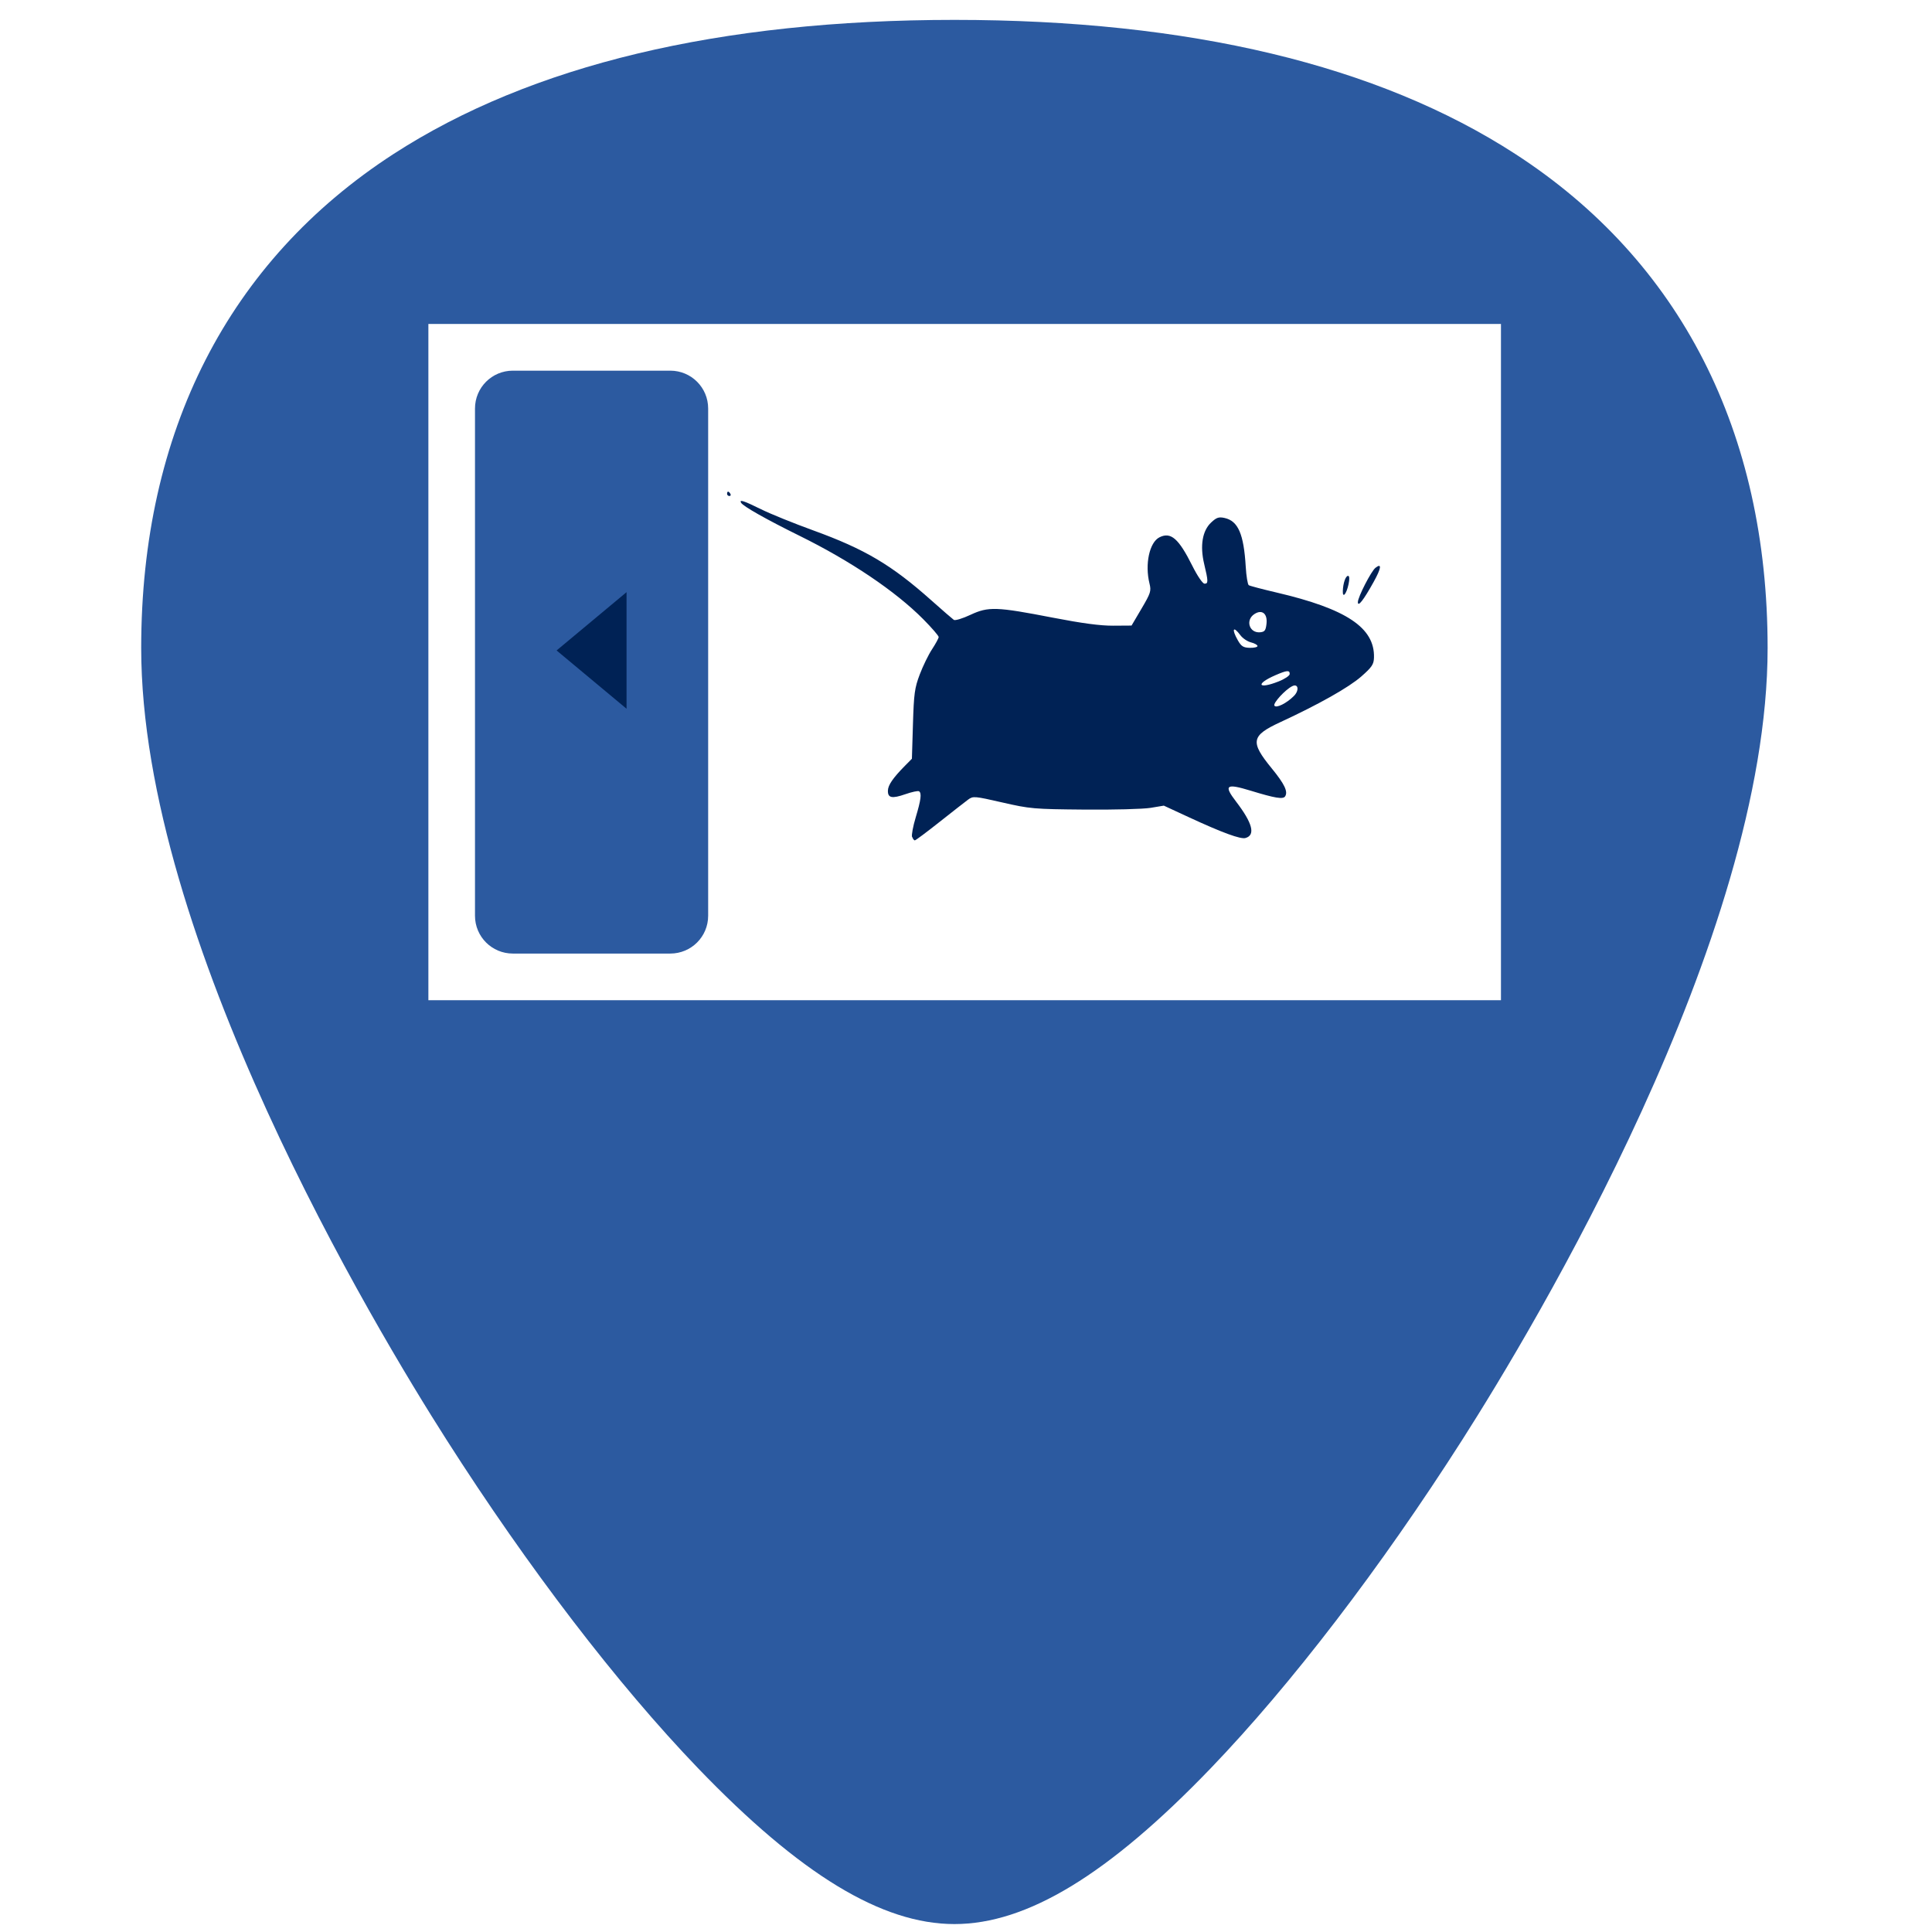
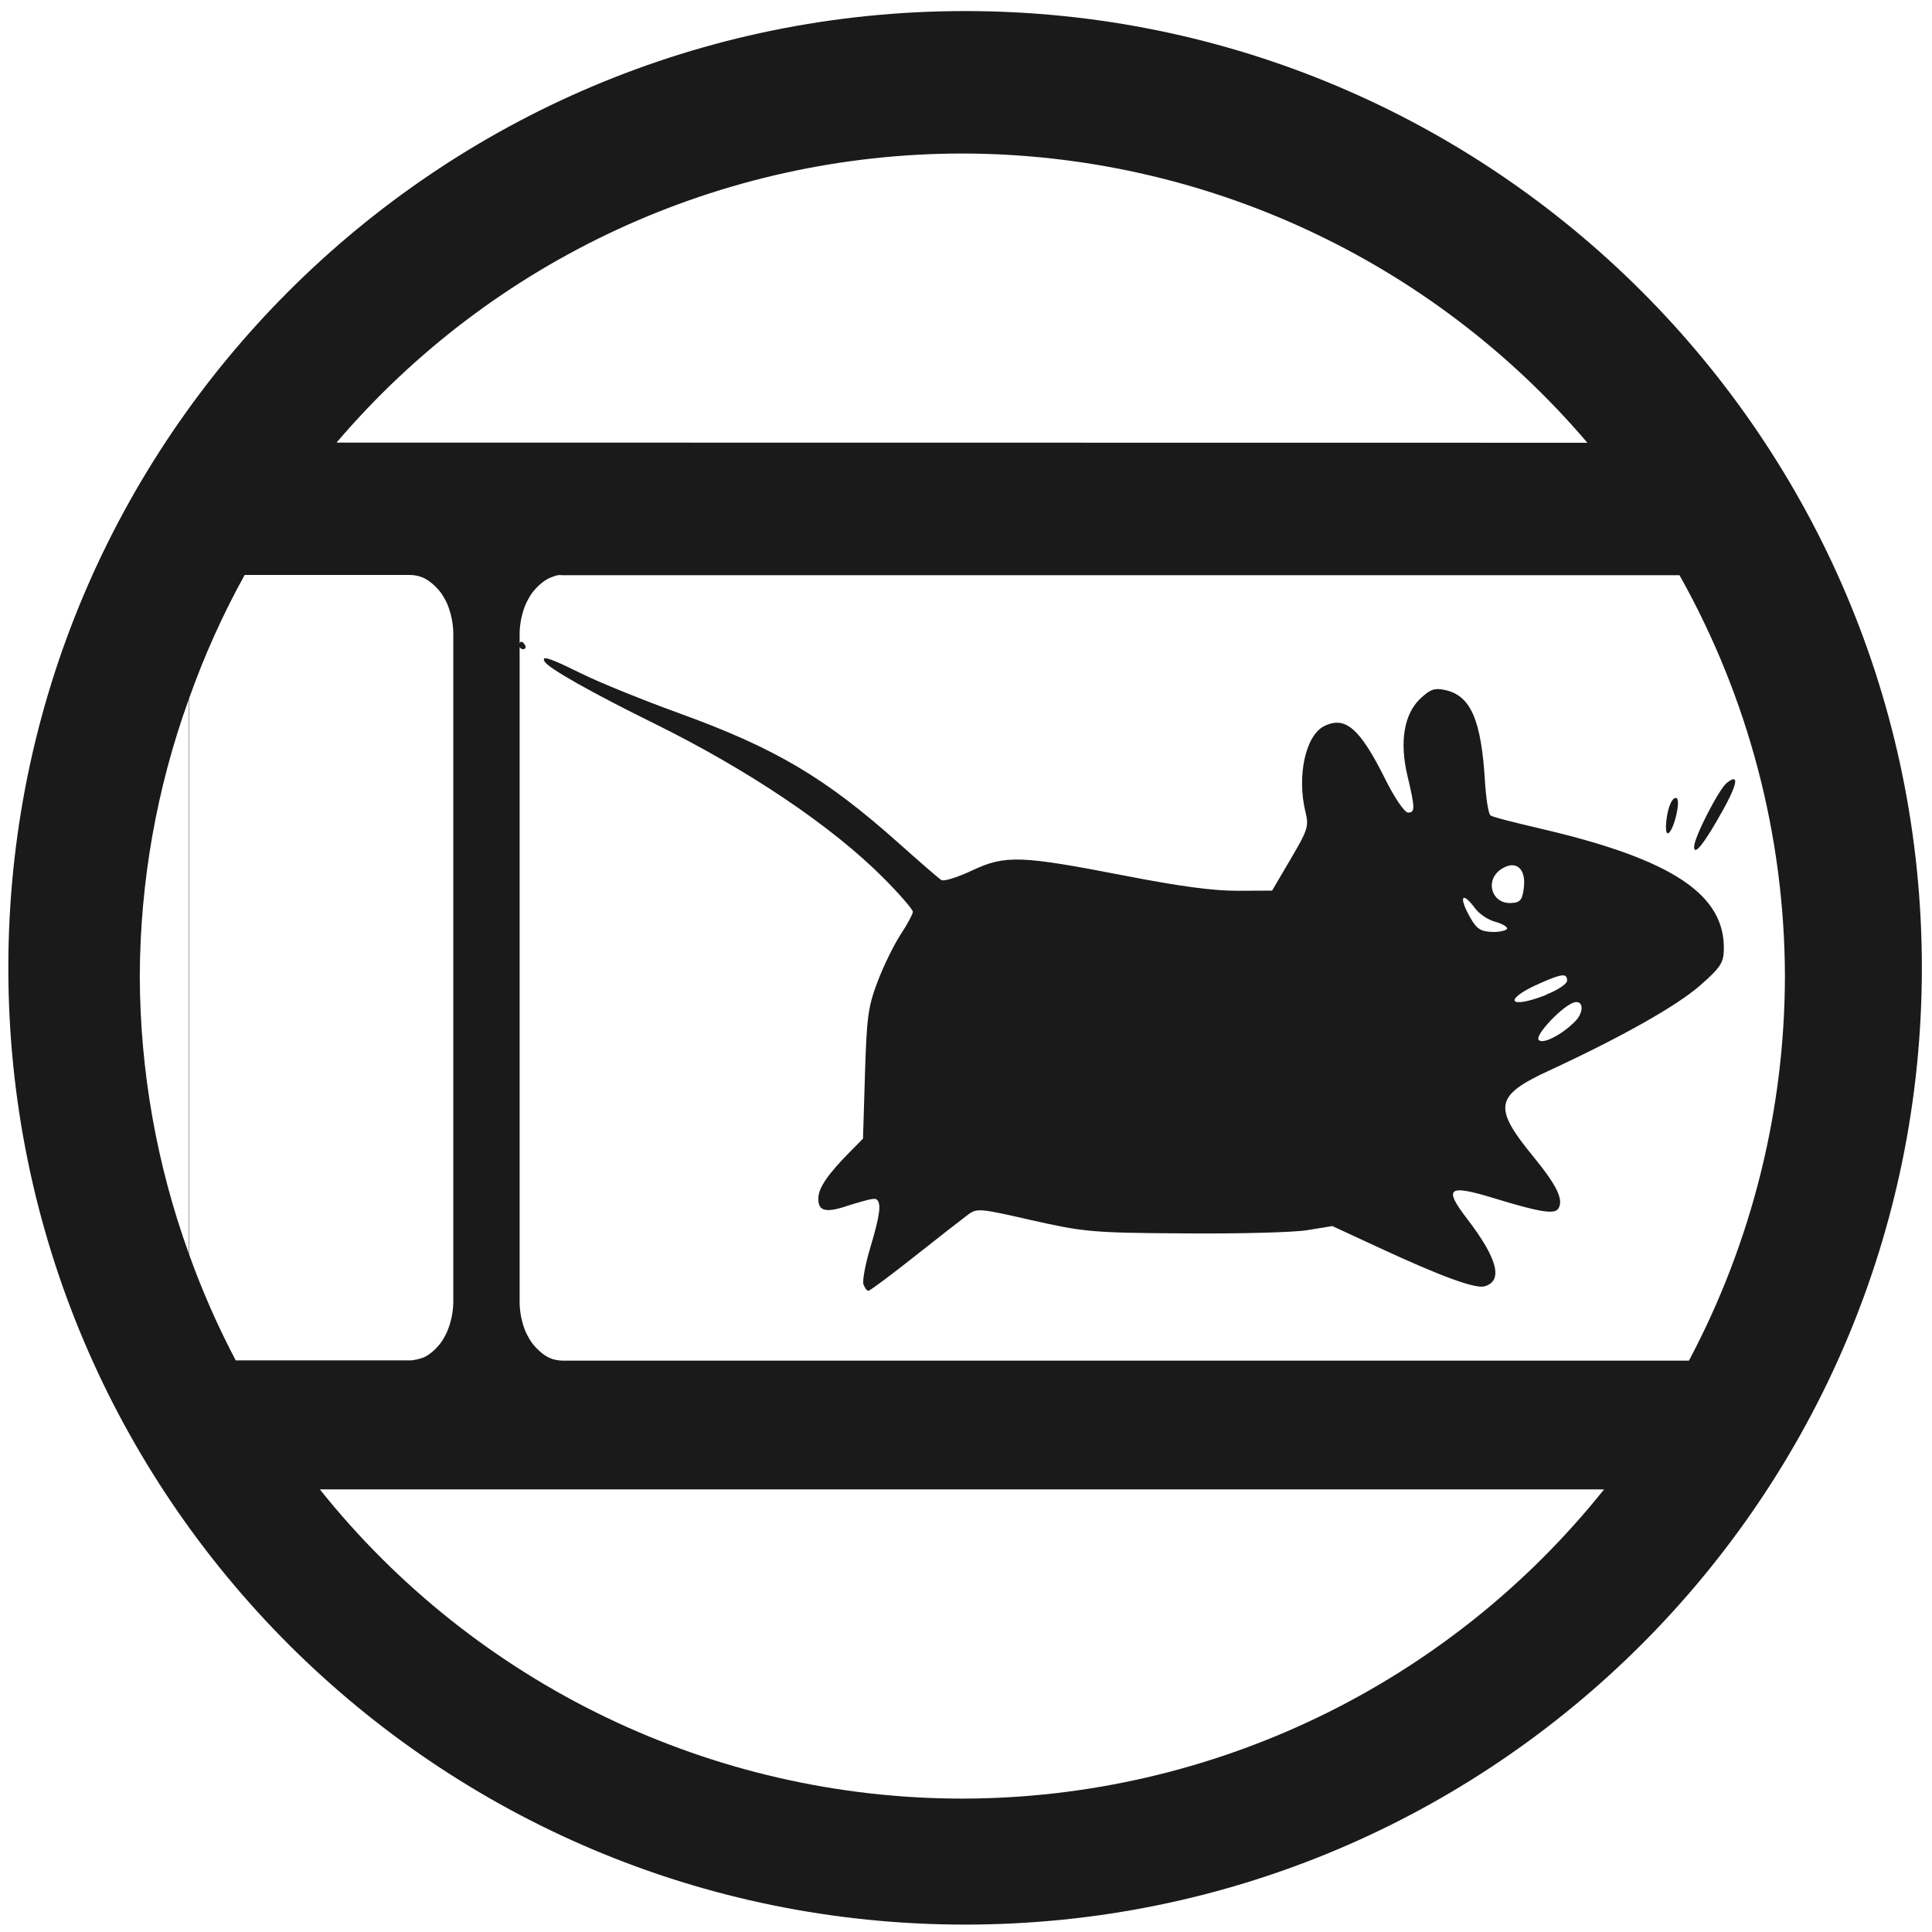
- <svg xmlns="http://www.w3.org/2000/svg" xmlns:xlink="http://www.w3.org/1999/xlink" version="1.1" id="Capa_1" x="0px" y="0px" viewBox="0 0 48 48" xml:space="preserve" width="48" height="48">
-   <defs id="defs39">
-     <linearGradient id="linearGradient2898" x1="30" x2="30" y1="3.041" y2="27.957" gradientUnits="userSpaceOnUse" xlink:href="#linearGradient3341" gradientTransform="matrix(1.0045,0,0,1.0034,-6.13535,-0.6078567)" />
-     <linearGradient id="linearGradient3341">
-       <stop id="stop3343" style="stop-color:#fff" offset="0" />
-       <stop id="stop3345" style="stop-color:#fff;stop-opacity:0" offset="1" />
-     </linearGradient>
-     <radialGradient id="radialGradient2896" cx="30" cy="33.188" r="4.688" gradientTransform="matrix(1.528,-7.0647e-7,2.1309e-7,0.46087,-21.83875,14.1485)" gradientUnits="userSpaceOnUse" xlink:href="#linearGradient5060" />
-     <linearGradient id="linearGradient5060">
-       <stop id="stop5062" offset="0" />
-       <stop id="stop5064" style="stop-opacity:0" offset="1" />
-     </linearGradient>
-     <linearGradient id="linearGradient2894" x1="38" x2="43" y1="39" y2="38.6" gradientUnits="userSpaceOnUse" xlink:href="#linearGradient5060" gradientTransform="translate(-5.99975,-0.5564977)" />
-     <linearGradient id="linearGradient2892" x1="22" x2="17" y1="39" y2="37.438" gradientUnits="userSpaceOnUse" xlink:href="#linearGradient5060" gradientTransform="translate(-5.99975,-0.5564977)" />
-     <radialGradient id="radialGradient2888" cx="26.376" cy="12.313" r="8" gradientTransform="matrix(1.6402,-0.13258,0.12811,1.5849,-24.39575,-5.783898)" gradientUnits="userSpaceOnUse" xlink:href="#linearGradient6954" />
-     <linearGradient id="linearGradient6954">
-       <stop id="stop6960" style="stop-color:#f5f5f5" offset="0" />
-       <stop id="stop6962" style="stop-color:#d2d2d2" offset="1" />
-     </linearGradient>
-     <linearGradient id="linearGradient2890" x1="30" x2="30" y1="5" y2="44.679" gradientUnits="userSpaceOnUse" xlink:href="#linearGradient3785" gradientTransform="translate(-5.99975,-0.5564977)" />
-     <linearGradient id="linearGradient3785">
-       <stop id="stop3787" style="stop-color:#bdbdbd" offset="0" />
-       <stop id="stop3789" style="stop-color:#8c8c8c" offset="1" />
-     </linearGradient>
-     <linearGradient id="linearGradient2886" x1="24.787" x2="24.875" y1="53.869" y2="83.5" gradientUnits="userSpaceOnUse" xlink:href="#linearGradient3341" gradientTransform="translate(-1.87475,-40.0565)" />
-     <radialGradient id="radialGradient2882" cx="25" cy="28.66" r="16" gradientTransform="matrix(1.3125,0,0,0.37327,-13.81225,19.7455)" gradientUnits="userSpaceOnUse" xlink:href="#linearGradient6954" />
-     <linearGradient id="linearGradient2884" x1="30" x2="30" y1="25.085" y2="45" gradientUnits="userSpaceOnUse" xlink:href="#linearGradient3785" gradientTransform="translate(-5.99975,-0.5564977)" />
-     <radialGradient cx="23.188" cy="10.206" r="11.172" fx="23.188" fy="10.206" id="radialGradient5106" xlink:href="#linearGradient5108" gradientUnits="userSpaceOnUse" gradientTransform="matrix(7.4497636e-8,2.789486,-2.402825,6.4171241e-8,60.4572,-34.48868)" />
-     <linearGradient id="linearGradient5108">
-       <stop id="stop5110" style="stop-color:#ffed8c;stop-opacity:1" offset="0" />
-       <stop id="stop5112" style="stop-color:#fb9858;stop-opacity:1" offset="0.6" />
-       <stop id="stop5114" style="stop-color:#dc572a;stop-opacity:1" offset="1" />
-     </linearGradient>
-     <radialGradient cx="20.249" cy="4.912" r="23" fx="20.249" fy="4.912" id="radialGradient2897-479-547-107-90" xlink:href="#linearGradient2867-449-88-871-390-598-476-591-434-148-905-902-285-933" gradientUnits="userSpaceOnUse" gradientTransform="matrix(0,1.770363,-1.488195,0,42.03384,-6.467734)" />
-     <linearGradient id="linearGradient2867-449-88-871-390-598-476-591-434-148-905-902-285-933">
-       <stop id="stop4146" style="stop-color:#ffffff;stop-opacity:1" offset="0" />
-       <stop id="stop4148" style="stop-color:#ffffff;stop-opacity:1" offset="0.262" />
-       <stop id="stop4150" style="stop-color:#cfd3d6;stop-opacity:1" offset="0.705" />
-       <stop id="stop4152" style="stop-color:#919dab;stop-opacity:1" offset="1" />
-     </linearGradient>
-     <linearGradient x1="18.139" y1="45.218" x2="18.139" y2="3" id="linearGradient2899-145-663-74-244" xlink:href="#linearGradient3707-319-631-477-589-201-606" gradientUnits="userSpaceOnUse" gradientTransform="translate(11.86733,26.39131)" />
-     <linearGradient id="linearGradient3707-319-631-477-589-201-606">
-       <stop id="stop4156" style="stop-color:#898989;stop-opacity:1" offset="0" />
-       <stop id="stop4158" style="stop-color:#aaaaaa;stop-opacity:1" offset="0.5" />
-       <stop id="stop4160" style="stop-color:#d2d2d2;stop-opacity:1" offset="1" />
-     </linearGradient>
-     <mask id="mask3972">
-       <rect width="49" height="32" x="1" y="8" id="rect3974" style="fill:url(#linearGradient3976);fill-opacity:1;stroke:none" />
-     </mask>
-     <linearGradient x1="44" y1="24" x2="50" y2="24" id="linearGradient3976" xlink:href="#linearGradient3958" gradientUnits="userSpaceOnUse" />
-     <linearGradient id="linearGradient3958">
-       <stop id="stop3960" style="stop-color:white;stop-opacity:1" offset="0" />
-       <stop id="stop3962" style="stop-color:black;stop-opacity:1" offset="0.515" />
-       <stop id="stop3964" style="stop-color:black;stop-opacity:1" offset="1" />
-     </linearGradient>
-     <mask id="mask3984">
-       <rect width="49" height="32" x="1" y="8" id="rect3986" style="fill:url(#linearGradient3976);fill-opacity:1;stroke:none" />
-     </mask>
-     <mask id="mask3996">
-       <rect width="49" height="32" x="1" y="8" id="rect3998" style="fill:url(#linearGradient3976);fill-opacity:1;stroke:none" />
-     </mask>
+ <svg xmlns="http://www.w3.org/2000/svg" width="48" height="48" viewBox="0 0 12.7 12.7" version="1.1" id="svg829">
+   <defs id="defs823">
+     <clipPath clipPathUnits="userSpaceOnUse" id="clipPath927">
+       <g id="use929">
+         <path style="fill:#2ca089;stroke-width:0.041" d="m -5.744,283.475 -10.956,10.956 0.303,0.303 0.773,-0.772 0.773,0.772 -0.773,0.773 1.159,1.159 0.773,-0.772 0.773,0.772 -0.773,0.773 0.386,0.386 10.956,-10.955 z m -0.608,1.214 0.773,0.773 -0.773,0.773 -0.772,-0.773 z m -1.545,1.546 0.773,0.772 -0.773,0.773 -0.773,-0.773 z m 3.477,0.386 0.773,0.773 -0.773,0.773 -0.772,-0.773 z m -5.023,1.159 0.773,0.773 -0.773,0.773 -0.773,-0.773 z m 3.478,0.387 0.773,0.772 -0.773,0.773 -0.773,-0.773 z m -5.023,1.159 0.772,0.773 -0.772,0.772 -0.773,-0.772 z m 3.477,0.386 0.773,0.773 -0.773,0.773 -0.773,-0.773 z m -5.023,1.159 0.773,0.773 -0.773,0.773 -0.773,-0.773 z m 3.478,0.387 0.772,0.773 -0.772,0.772 -0.773,-0.772 z m -5.023,1.159 0.773,0.773 -0.773,0.773 -0.772,-0.773 z m 3.478,0.386 0.773,0.773 -0.773,0.773 -0.773,-0.773 z m -1.546,1.546 0.773,0.773 -0.773,0.773 -0.772,-0.773 z" id="path970" />
+         <path style="fill:#1a1a1a;fill-opacity:1;stroke-width:0.139" d="m -9.549,285.309 a 5.407,5.407 0 0 1 5.407,5.407 5.407,5.407 0 0 1 -5.407,5.407 5.407,5.407 0 0 1 -5.407,-5.407 5.407,5.407 0 0 1 5.407,-5.407 z" id="path972" />
+       </g>
+     </clipPath>
+     <clipPath clipPathUnits="userSpaceOnUse" id="clipPath944">
+       <g id="use946" transform="translate(0,-3.9583333e-6)">
+         <g clip-path="url(#clipPath927)" id="g959">
+           <g id="g957">
+             <path style="fill:#2ca089;stroke-width:0.041" d="m -5.744,283.475 -10.956,10.956 0.303,0.303 0.773,-0.772 0.773,0.772 -0.773,0.773 1.159,1.159 0.773,-0.772 0.773,0.772 -0.773,0.773 0.386,0.386 10.956,-10.955 z m -0.608,1.214 0.773,0.773 -0.773,0.773 -0.772,-0.773 z m -1.545,1.546 0.773,0.772 -0.773,0.773 -0.773,-0.773 z m 3.477,0.386 0.773,0.773 -0.773,0.773 -0.772,-0.773 z m -5.023,1.159 0.773,0.773 -0.773,0.773 -0.773,-0.773 z m 3.478,0.387 0.773,0.772 -0.773,0.773 -0.773,-0.773 z m -5.023,1.159 0.772,0.773 -0.772,0.772 -0.773,-0.772 z m 3.477,0.386 0.773,0.773 -0.773,0.773 -0.773,-0.773 z m -5.023,1.159 0.773,0.773 -0.773,0.773 -0.773,-0.773 z m 3.478,0.387 0.772,0.773 -0.772,0.772 -0.773,-0.772 z m -5.023,1.159 0.773,0.773 -0.773,0.773 -0.772,-0.773 z m 3.478,0.386 0.773,0.773 -0.773,0.773 -0.773,-0.773 z m -1.546,1.546 0.773,0.773 -0.773,0.773 -0.772,-0.773 z" id="path953" />
+             <path style="fill:#1a1a1a;fill-opacity:1;stroke-width:0.139" d="m -9.549,285.309 a 5.407,5.407 0 0 1 5.407,5.407 5.407,5.407 0 0 1 -5.407,5.407 5.407,5.407 0 0 1 -5.407,-5.407 5.407,5.407 0 0 1 5.407,-5.407 z" id="path955" />
+           </g>
+         </g>
+       </g>
+     </clipPath>
+     <clipPath clipPathUnits="userSpaceOnUse" id="clipPath978">
+       <path style="fill:#1a1a1a;fill-opacity:1;stroke-width:0.139" d="m -9.549,285.309 a 5.407,5.407 0 0 1 5.407,5.407 5.407,5.407 0 0 1 -5.407,5.407 5.407,5.407 0 0 1 -5.407,-5.407 5.407,5.407 0 0 1 5.407,-5.407 z" id="path980" />
+     </clipPath>
  </defs>
-   <path style="fill:#2c5aa0;stroke-width:0.092;fill-opacity:1" d="M 23.713 0.494 C 17.879 0.494 13.191 1.615 9.777 3.826 C 5.676 6.484 3.508 10.728 3.508 16.098 C 3.508 23.324 9.314 32.983 11.094 35.771 C 13.125 38.955 15.344 41.851 17.34 43.928 C 19.882 46.572 21.908 47.803 23.713 47.803 C 25.518 47.803 27.542 46.572 30.084 43.928 C 32.08 41.851 34.298 38.955 36.33 35.771 C 38.11 32.983 43.916 23.324 43.916 16.098 C 43.916 10.728 41.75 6.484 37.648 3.826 C 34.235 1.615 29.546 0.494 23.713 0.494 z M 10.643 8.049 L 37.291 8.049 L 37.291 24.85 L 10.643 24.85 L 10.643 8.049 z M 12.742 9.209 C 12.221 9.209 11.801 9.629 11.801 10.15 L 11.801 22.75 C 11.801 23.272 12.221 23.691 12.742 23.691 L 16.652 23.691 C 17.174 23.691 17.594 23.272 17.594 22.75 L 17.594 10.15 C 17.594 9.629 17.174 9.209 16.652 9.209 L 12.742 9.209 z " id="path2" />
-   <g id="g6" transform="translate(0,-464)">
- </g>
-   <g id="g8" transform="translate(0,-464)">
- </g>
-   <g id="g10" transform="translate(0,-464)">
- </g>
-   <g id="g12" transform="translate(0,-464)">
- </g>
-   <g id="g14" transform="translate(0,-464)">
- </g>
-   <g id="g16" transform="translate(0,-464)">
- </g>
-   <g id="g18" transform="translate(0,-464)">
- </g>
-   <g id="g20" transform="translate(0,-464)">
- </g>
-   <g id="g22" transform="translate(0,-464)">
- </g>
-   <g id="g24" transform="translate(0,-464)">
- </g>
-   <g id="g26" transform="translate(0,-464)">
- </g>
-   <g id="g28" transform="translate(0,-464)">
- </g>
-   <g id="g30" transform="translate(0,-464)">
- </g>
-   <g id="g32" transform="translate(0,-464)">
- </g>
-   <g id="g34" transform="translate(0,-464)">
- </g>
-   <path style="fill:#002255;fill-opacity:1;fill-rule:evenodd;stroke:none" id="path2214" mask="url(#mask3972)" d="M 8,23.5 11,21 v 5 z" transform="matrix(0.5793337,0,0,0.5793337,9.193897,2.54602)" />
-   <path id="path1881" d="m 22.66,20.795 c -0.017,-0.047 0.024,-0.267 0.091,-0.489 0.131,-0.438 0.152,-0.6 0.082,-0.647 -0.025,-0.016 -0.177,0.016 -0.338,0.072 -0.336,0.117 -0.441,0.095 -0.435,-0.091 0.004,-0.136 0.128,-0.315 0.423,-0.614 l 0.173,-0.175 0.026,-0.858 c 0.023,-0.764 0.042,-0.9 0.169,-1.237 0.079,-0.208 0.216,-0.49 0.306,-0.626 0.089,-0.136 0.163,-0.272 0.164,-0.303 8.69e-4,-0.03 -0.172,-0.23 -0.384,-0.444 -0.689,-0.694 -1.804,-1.446 -3.076,-2.073 -0.825,-0.407 -1.398,-0.731 -1.449,-0.819 -0.052,-0.089 0.064,-0.052 0.498,0.162 0.233,0.115 0.816,0.351 1.296,0.525 1.282,0.465 1.948,0.86 2.931,1.736 0.276,0.246 0.529,0.465 0.561,0.487 0.033,0.022 0.219,-0.035 0.413,-0.126 0.446,-0.208 0.641,-0.202 2.048,0.071 0.724,0.14 1.178,0.201 1.497,0.199 l 0.457,-0.003 0.248,-0.421 c 0.228,-0.387 0.244,-0.437 0.198,-0.623 -0.119,-0.481 -0.001,-1.025 0.248,-1.149 0.282,-0.141 0.476,0.028 0.816,0.708 0.124,0.249 0.256,0.443 0.302,0.444 0.097,0.003 0.096,-0.056 -0.008,-0.491 -0.107,-0.451 -0.045,-0.823 0.172,-1.027 0.134,-0.127 0.192,-0.146 0.336,-0.114 0.336,0.075 0.476,0.397 0.525,1.212 0.014,0.234 0.048,0.44 0.075,0.458 0.027,0.018 0.336,0.099 0.686,0.181 1.743,0.407 2.447,0.877 2.425,1.619 -0.005,0.167 -0.051,0.236 -0.315,0.468 -0.31,0.272 -1.057,0.693 -2.014,1.136 -0.724,0.335 -0.752,0.486 -0.212,1.146 0.319,0.39 0.41,0.58 0.333,0.697 -0.051,0.077 -0.249,0.044 -0.854,-0.141 -0.615,-0.188 -0.679,-0.14 -0.363,0.272 0.409,0.534 0.486,0.831 0.233,0.903 -0.122,0.035 -0.573,-0.13 -1.409,-0.517 l -0.62,-0.287 -0.33,0.055 c -0.182,0.03 -0.922,0.05 -1.646,0.043 -1.258,-0.011 -1.347,-0.019 -2.037,-0.177 -0.694,-0.159 -0.726,-0.161 -0.848,-0.072 -0.069,0.051 -0.388,0.3 -0.709,0.554 -0.32,0.254 -0.598,0.461 -0.617,0.46 -0.019,-2.73e-4 -0.049,-0.039 -0.065,-0.086 z m 9.486,-3.503 c 0.141,-0.141 0.109,-0.321 -0.043,-0.243 -0.175,0.089 -0.478,0.419 -0.441,0.482 0.042,0.072 0.303,-0.057 0.484,-0.239 z m -0.379,-0.362 c 0.15,-0.059 0.274,-0.142 0.275,-0.183 0.003,-0.102 -0.066,-0.097 -0.354,0.028 -0.507,0.22 -0.436,0.359 0.079,0.155 z m -0.525,-0.879 c 8.11e-4,-0.028 -0.072,-0.069 -0.161,-0.091 -0.089,-0.022 -0.207,-0.102 -0.262,-0.176 -0.182,-0.246 -0.227,-0.159 -0.065,0.125 0.085,0.149 0.137,0.182 0.295,0.186 0.106,0.003 0.193,-0.017 0.194,-0.045 z m 0.224,-0.555 c 0.028,-0.252 -0.112,-0.364 -0.302,-0.239 -0.228,0.15 -0.126,0.475 0.142,0.452 0.115,-0.01 0.141,-0.044 0.16,-0.213 z m 2.27,-0.538 c 0.002,-0.128 0.331,-0.768 0.437,-0.851 0.164,-0.128 0.146,0.007 -0.047,0.354 -0.25,0.451 -0.392,0.632 -0.39,0.497 z M 33.362,14.683 c 0.007,-0.198 0.07,-0.378 0.132,-0.376 0.033,9.27e-4 0.037,0.081 0.011,0.205 -0.053,0.247 -0.15,0.363 -0.143,0.171 z m -15.298,-2.416 c 0.002,-0.07 0.041,-0.069 0.082,0.002 0.018,0.031 0.006,0.055 -0.026,0.054 -0.032,-9.27e-4 -0.057,-0.026 -0.056,-0.056 z" style="fill:#002255;fill-opacity:1;stroke:none;stroke-width:0.579" />
+   <g id="layer1" transform="translate(0,-284.3)">
+     <path style="fill:#1a1a1a;fill-opacity:1;stroke-width:0.525" d="M 23.979 0.275 A 23.771 23.771 0 0 0 0.207 24.047 A 23.771 23.771 0 0 0 23.979 47.816 A 23.771 23.771 0 0 0 47.748 24.047 A 23.771 23.771 0 0 0 23.979 0.275 z M 23.91 3.814 A 20.436 20.436 0 0 1 39.438 11 L 8.361 10.996 A 20.436 20.436 0 0 1 23.91 3.814 z M 6.078 14.285 L 10.182 14.285 C 10.294 14.285 10.414 14.309 10.516 14.354 C 10.675 14.427 10.837 14.573 10.953 14.725 C 11.007 14.799 11.067 14.905 11.107 14.994 C 11.198 15.205 11.262 15.479 11.262 15.74 L 11.262 32.342 C 11.262 32.603 11.198 32.877 11.107 33.088 C 11.067 33.177 11.007 33.284 10.953 33.359 C 10.837 33.514 10.675 33.661 10.516 33.73 C 10.414 33.761 10.294 33.799 10.182 33.799 L 5.857 33.799 A 20.436 20.436 0 0 1 4.697 31.162 L 4.697 17.355 A 20.436 20.436 0 0 1 6.078 14.285 z M 13.861 14.291 C 13.907 14.283 13.943 14.291 13.99 14.291 L 41.727 14.291 A 20.436 20.436 0 0 1 44.346 24.25 A 20.436 20.436 0 0 1 41.961 33.805 L 13.99 33.805 C 13.878 33.805 13.758 33.783 13.656 33.738 C 13.497 33.668 13.335 33.519 13.219 33.367 C 13.165 33.292 13.105 33.186 13.064 33.098 C 12.973 32.887 12.91 32.613 12.91 32.352 L 12.91 16.076 C 12.929 16.105 12.956 16.128 12.994 16.129 C 13.054 16.13 13.076 16.084 13.043 16.027 C 12.983 15.926 12.934 15.925 12.91 15.98 L 12.91 15.75 C 12.91 15.489 12.974 15.215 13.064 15.004 C 13.105 14.915 13.165 14.808 13.219 14.732 C 13.335 14.578 13.497 14.432 13.656 14.359 C 13.716 14.337 13.798 14.3 13.861 14.291 z M 13.523 16.359 C 13.504 16.37 13.509 16.398 13.533 16.439 C 13.629 16.604 14.697 17.207 16.234 17.965 C 18.604 19.133 20.681 20.534 21.965 21.828 C 22.36 22.226 22.681 22.598 22.68 22.654 C 22.678 22.711 22.541 22.966 22.375 23.219 C 22.209 23.472 21.951 23.997 21.805 24.385 C 21.567 25.013 21.533 25.266 21.49 26.689 L 21.441 28.289 L 21.119 28.615 C 20.569 29.172 20.339 29.507 20.332 29.76 C 20.322 30.107 20.517 30.147 21.143 29.93 C 21.443 29.84 21.727 29.753 21.773 29.797 C 21.904 29.883 21.866 30.184 21.621 31 C 21.498 31.413 21.422 31.823 21.453 31.91 C 21.484 31.997 21.538 32.07 21.574 32.07 C 21.61 32.071 22.128 31.686 22.725 31.213 C 23.321 30.741 23.916 30.278 24.045 30.182 C 24.271 30.013 24.331 30.019 25.623 30.314 C 26.908 30.6 27.075 30.631 29.418 30.643 C 30.766 30.655 32.148 30.619 32.486 30.562 L 33.102 30.461 L 34.256 30.996 C 35.814 31.718 36.653 32.022 36.881 31.959 C 37.352 31.825 37.21 31.273 36.447 30.277 C 35.858 29.508 35.975 29.42 37.121 29.77 C 38.25 30.116 38.618 30.174 38.713 30.031 C 38.857 29.813 38.686 29.458 38.092 28.732 C 37.085 27.503 37.139 27.221 38.488 26.598 C 40.273 25.772 41.663 24.99 42.24 24.482 C 42.732 24.051 42.819 23.924 42.828 23.611 C 42.869 22.229 41.558 21.355 38.311 20.596 C 37.658 20.442 37.082 20.302 37.031 20.258 C 36.981 20.225 36.919 19.839 36.893 19.404 C 36.801 17.887 36.54 17.288 35.914 17.146 C 35.645 17.085 35.537 17.122 35.287 17.357 C 34.883 17.739 34.767 18.432 34.967 19.271 C 35.16 20.083 35.16 20.191 34.98 20.188 C 34.895 20.185 34.649 19.825 34.418 19.361 C 33.785 18.093 33.425 17.779 32.898 18.041 C 32.434 18.272 32.215 19.285 32.436 20.182 C 32.521 20.529 32.491 20.621 32.066 21.342 L 31.605 22.127 L 30.754 22.131 C 30.161 22.135 29.316 22.022 27.967 21.76 C 25.345 21.251 24.981 21.239 24.15 21.627 C 23.788 21.798 23.442 21.908 23.381 21.861 C 23.32 21.821 22.848 21.412 22.334 20.953 C 20.504 19.32 19.264 18.587 16.875 17.721 C 15.983 17.397 14.896 16.958 14.461 16.742 C 13.856 16.443 13.581 16.328 13.523 16.359 z M 4.689 17.377 L 4.689 31.139 A 20.436 20.436 0 0 1 3.473 24.25 A 20.436 20.436 0 0 1 4.689 17.377 z M 43.068 19.359 C 43.034 19.36 42.98 19.39 42.904 19.449 C 42.707 19.603 42.094 20.796 42.09 21.035 C 42.086 21.286 42.35 20.949 42.816 20.109 C 43.086 19.62 43.171 19.359 43.068 19.359 z M 41.637 19.824 C 41.521 19.82 41.403 20.155 41.391 20.525 C 41.378 20.883 41.558 20.668 41.656 20.207 C 41.706 19.974 41.698 19.826 41.637 19.824 z M 37.543 21.498 C 37.763 21.481 37.9 21.686 37.861 22.037 C 37.826 22.349 37.777 22.422 37.562 22.434 C 37.063 22.477 36.873 21.871 37.299 21.592 C 37.387 21.534 37.469 21.504 37.543 21.498 z M 36.354 22.32 C 36.379 22.271 36.485 22.346 36.654 22.574 C 36.757 22.712 36.976 22.854 37.143 22.9 C 37.309 22.944 37.445 23.019 37.443 23.07 C 37.442 23.111 37.279 23.158 37.082 23.154 C 36.788 23.144 36.691 23.082 36.533 22.807 C 36.382 22.542 36.328 22.37 36.354 22.32 z M 38.807 24.234 C 38.905 24.226 38.936 24.271 38.934 24.367 C 38.931 24.445 38.7 24.599 38.42 24.709 L 38.42 24.715 C 37.46 25.093 37.329 24.835 38.273 24.424 C 38.542 24.305 38.708 24.243 38.807 24.234 z M 39.215 24.904 C 39.339 24.951 39.323 25.186 39.127 25.383 C 38.788 25.724 38.3 25.964 38.223 25.828 C 38.155 25.711 38.718 25.095 39.045 24.93 C 39.116 24.894 39.173 24.889 39.215 24.904 z M 7.947 37.004 L 39.852 37.004 A 20.436 20.436 0 0 1 23.91 44.686 A 20.436 20.436 0 0 1 7.947 37.004 z " transform="matrix(0.2645833,0,0,0.2645833,0,284.3)" id="path842" />
+   </g>
</svg>
